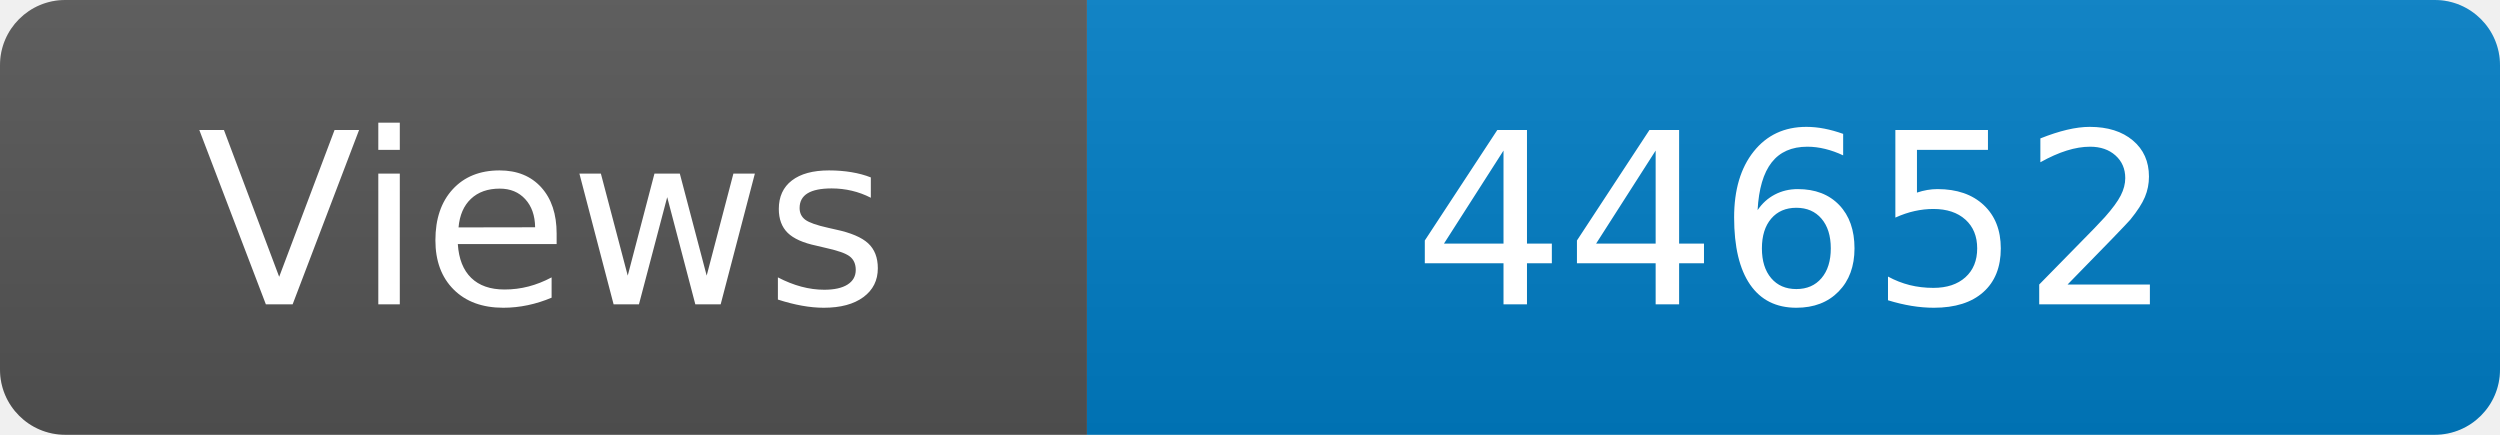
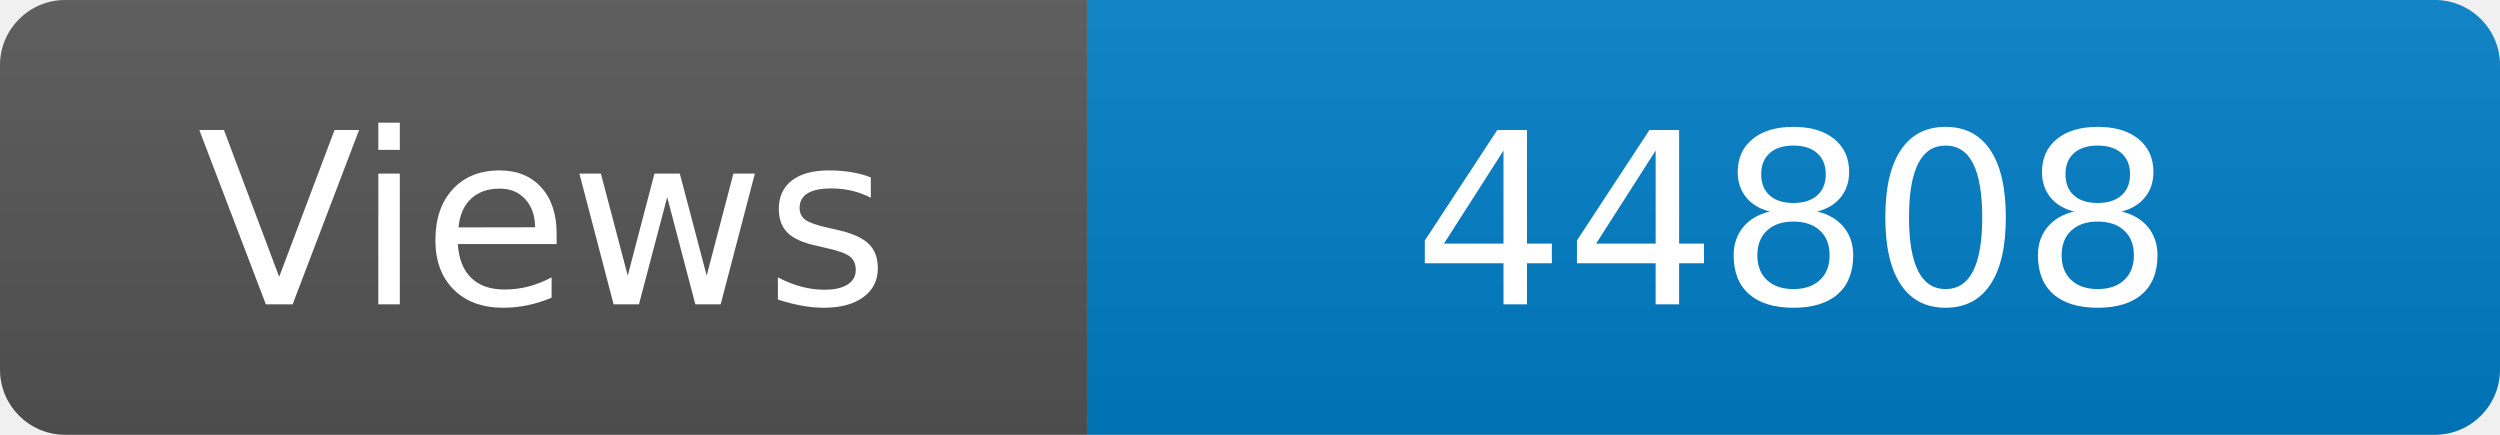
<svg xmlns="http://www.w3.org/2000/svg" width="115" height="20" role="img" aria-label="Maintained?: yes">
  <linearGradient id="s" x2="0" y2="100%">
    <stop offset="0" stop-color="#bbb" stop-opacity=".1" />
    <stop offset="1" stop-opacity=".1" />
  </linearGradient>
  <clipPath id="r">
    <rect width="115" height="20" rx="3" fill="#fff" />
  </clipPath>
  <g clip-path="url(#r)">
    <rect width="50" height="20" fill="#555" />
    <rect x="50" width="160" height="20" fill="#007ec6" />
    <rect width="115" height="20" fill="url(#s)" />
  </g>
  <g fill="#fff" text-anchor="middle" font-family="Verdana,Geneva,DejaVu Sans,sans-serif" font-size="110">
    <text x="250" y="140" transform="scale(.1)" fill="#fff">Views</text>
-     <text x="825" y="140" transform="scale(.1)" fill="#fff">44652</text>
+     <text x="825" y="140" transform="scale(.1)" fill="#fff">44808</text>
  </g>
</svg>
